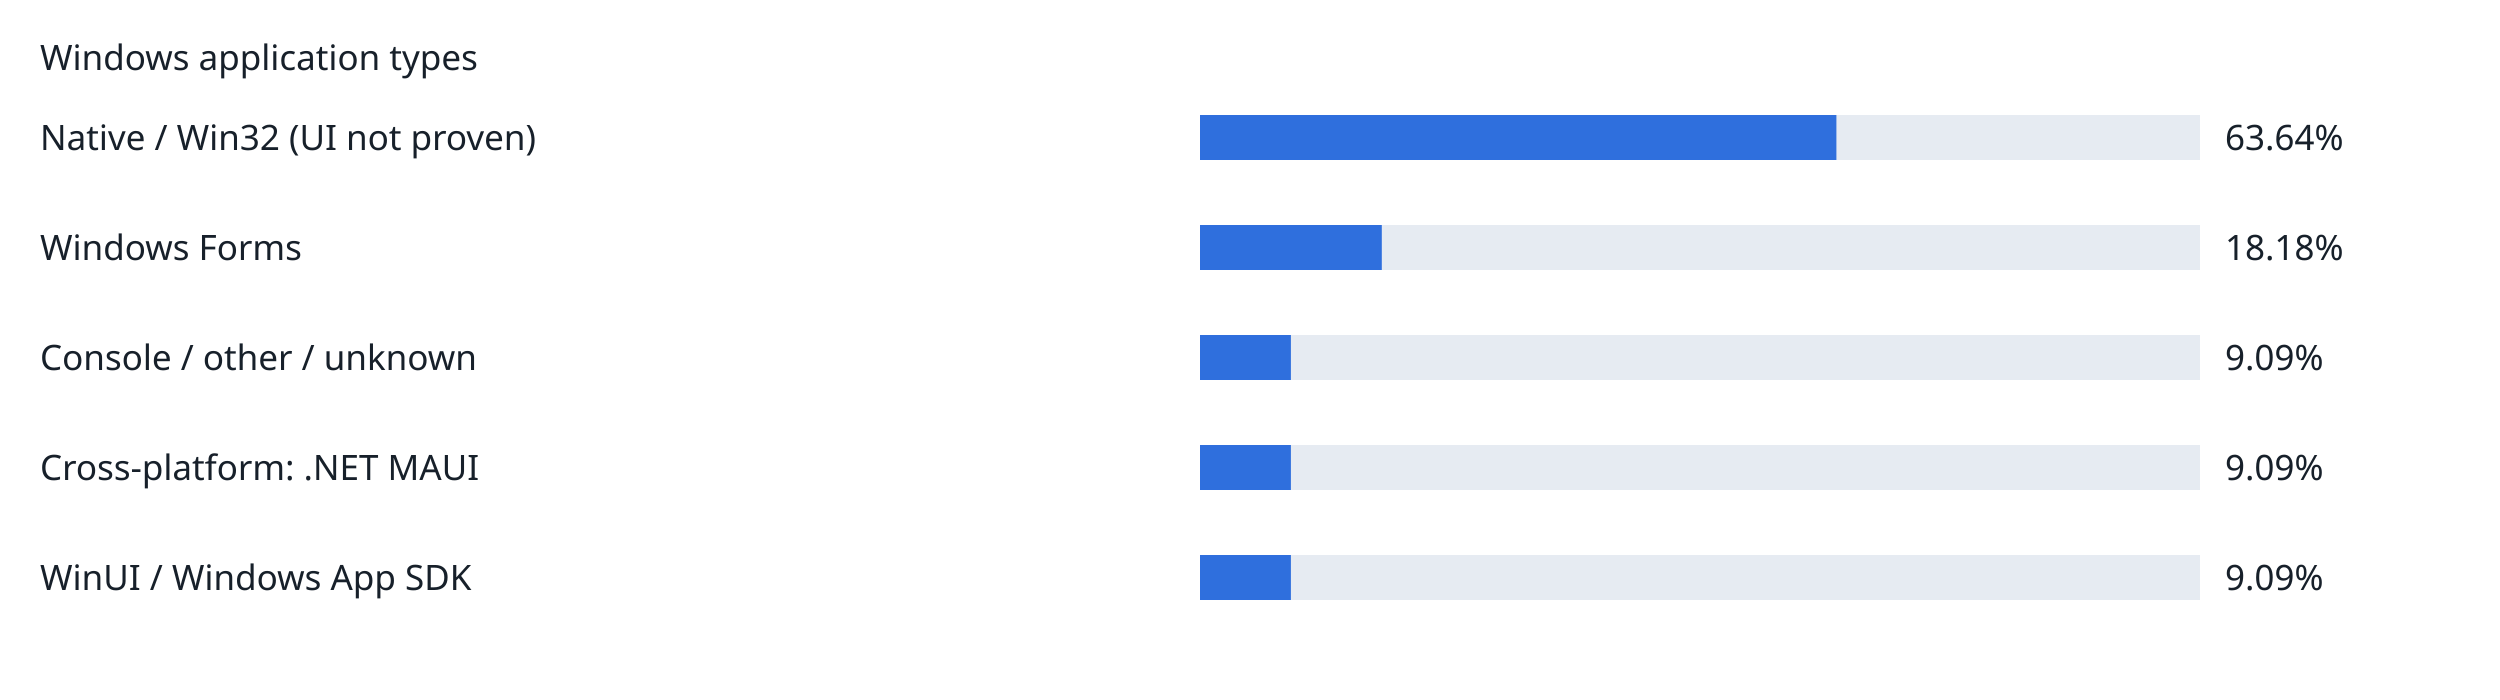
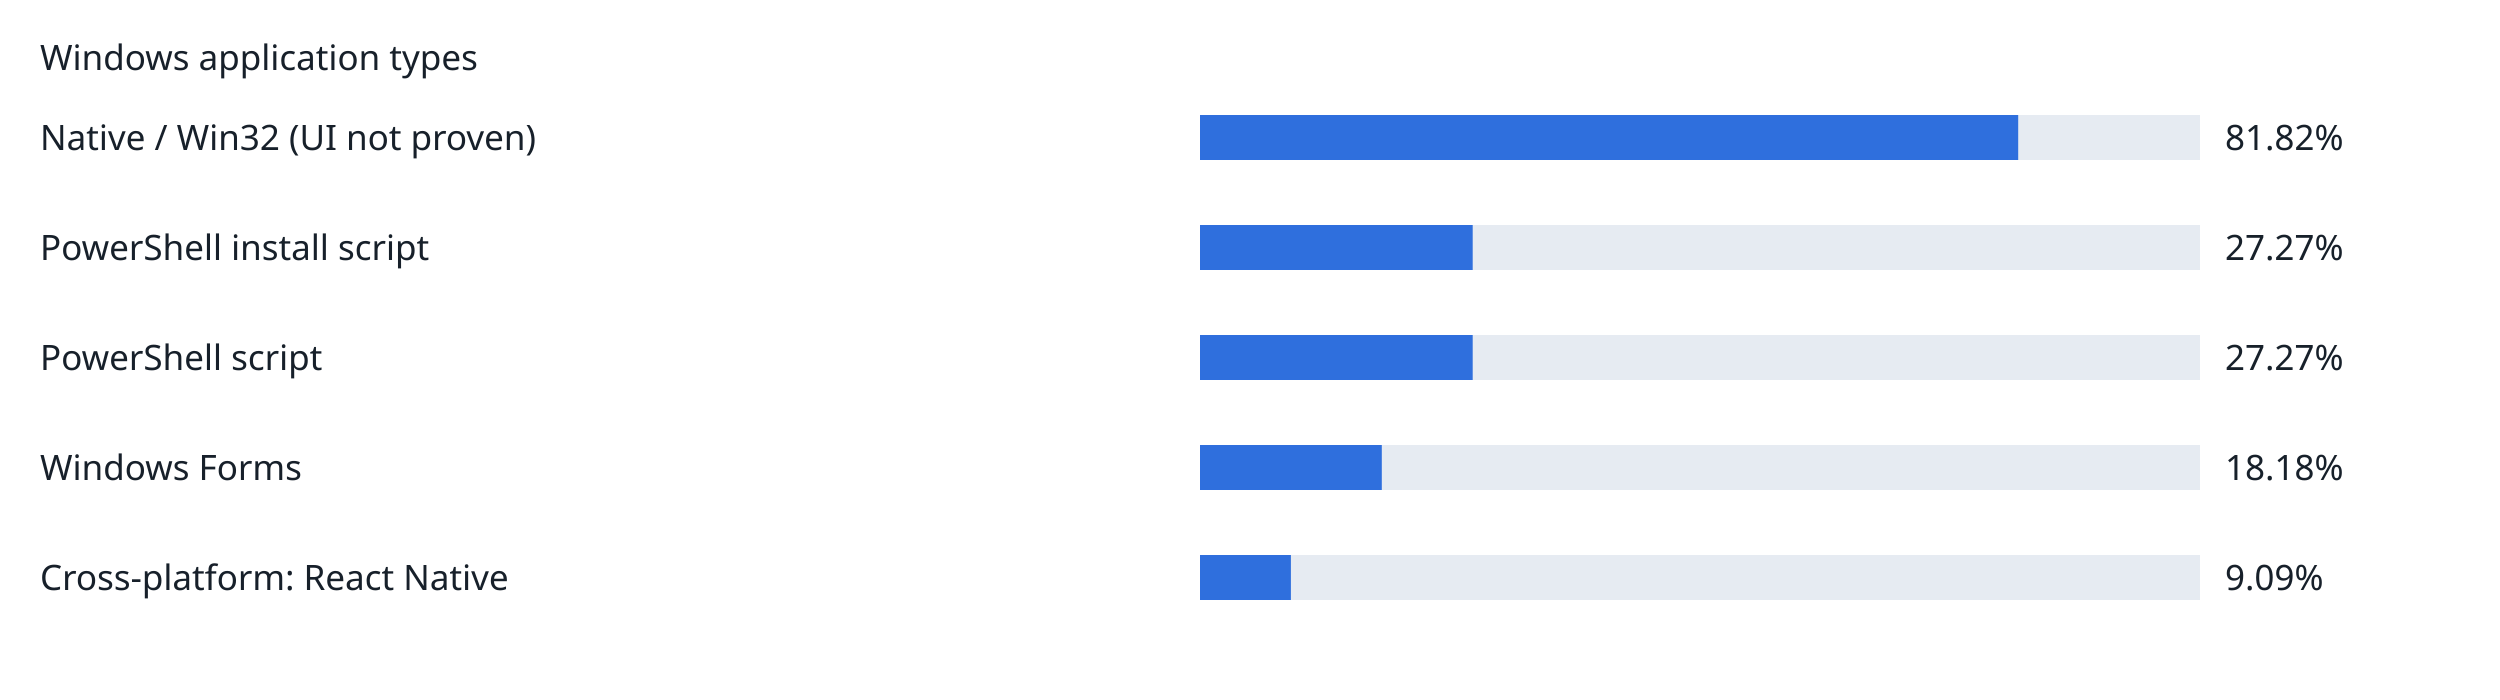
<svg xmlns="http://www.w3.org/2000/svg" width="1000" height="280" viewBox="0 0 1000 280" role="img">
  <rect width="100%" height="100%" fill="white" />
  <g font-family="sans-serif" font-size="14" fill="#17202a">
    <text x="16" y="28">Windows application types</text>
    <text x="16" y="60">Native / Win32 (UI not proven)</text>
    <rect x="480" y="46" width="400" height="18" fill="#e6ebf2" />
-     <rect x="480" y="46" width="254.56" height="18" fill="#2f6fdd" />
-     <text x="890" y="60">63.64%</text>
-     <text x="16" y="104">Windows Forms</text>
+     <rect x="480" y="46" width="327.28" height="18" fill="#2f6fdd" />
+     <text x="890" y="60">81.82%</text>
+     <text x="16" y="104">PowerShell install script</text>
    <rect x="480" y="90" width="400" height="18" fill="#e6ebf2" />
-     <rect x="480" y="90" width="72.72" height="18" fill="#2f6fdd" />
-     <text x="890" y="104">18.18%</text>
-     <text x="16" y="148">Console / other / unknown</text>
+     <rect x="480" y="90" width="109.08" height="18" fill="#2f6fdd" />
+     <text x="890" y="104">27.27%</text>
+     <text x="16" y="148">PowerShell script</text>
    <rect x="480" y="134" width="400" height="18" fill="#e6ebf2" />
-     <rect x="480" y="134" width="36.36" height="18" fill="#2f6fdd" />
-     <text x="890" y="148">9.09%</text>
-     <text x="16" y="192">Cross-platform: .NET MAUI</text>
+     <rect x="480" y="134" width="109.08" height="18" fill="#2f6fdd" />
+     <text x="890" y="148">27.27%</text>
+     <text x="16" y="192">Windows Forms</text>
    <rect x="480" y="178" width="400" height="18" fill="#e6ebf2" />
-     <rect x="480" y="178" width="36.36" height="18" fill="#2f6fdd" />
-     <text x="890" y="192">9.09%</text>
-     <text x="16" y="236">WinUI / Windows App SDK</text>
+     <rect x="480" y="178" width="72.72" height="18" fill="#2f6fdd" />
+     <text x="890" y="192">18.18%</text>
+     <text x="16" y="236">Cross-platform: React Native</text>
    <rect x="480" y="222" width="400" height="18" fill="#e6ebf2" />
    <rect x="480" y="222" width="36.36" height="18" fill="#2f6fdd" />
    <text x="890" y="236">9.09%</text>
  </g>
</svg>
